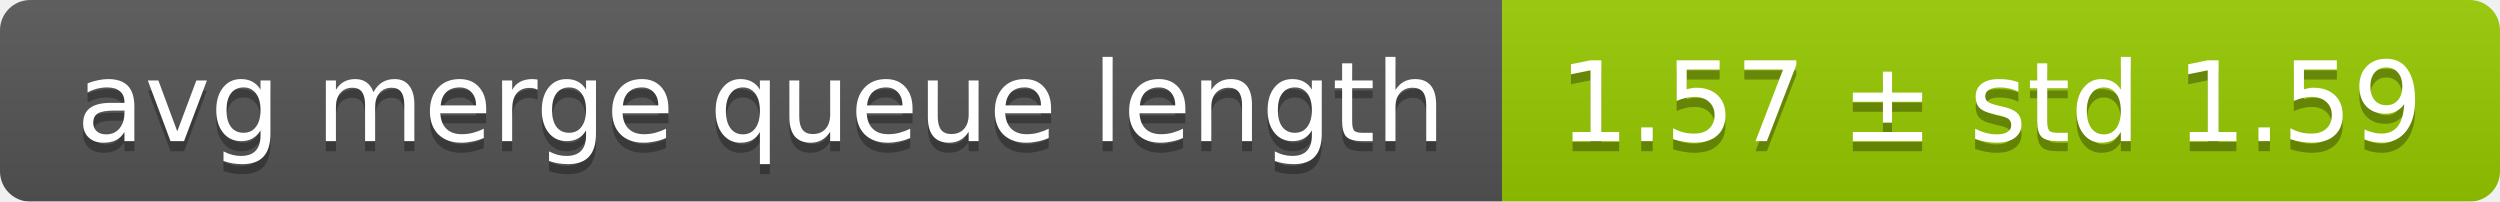
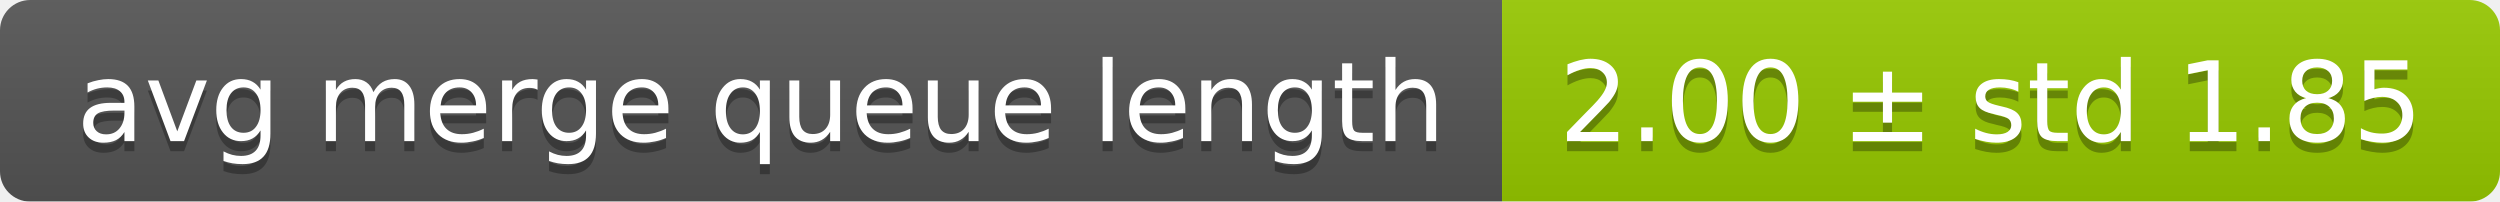
<svg xmlns="http://www.w3.org/2000/svg" width="248" height="20">
  <linearGradient id="smooth" x2="0" y2="100%">
    <stop offset="0" stop-color="#bbb" stop-opacity=".1" />
    <stop offset="1" stop-opacity=".1" />
  </linearGradient>
  <mask id="round">
    <rect width="248" height="20" rx="3" fill="#fff" />
  </mask>
  <g mask="url(#round)">
    <rect width="149" height="20" fill="#555" />
    <rect x="149" width="99" height="20" fill="#97ca00" />
    <rect width="248" height="20" fill="url(#smooth)" />
  </g>
  <g fill="#fff" text-anchor="middle" font-family="DejaVu Sans,Verdana,Geneva,sans-serif" font-size="11">
    <text x="75.5" y="15" fill="#010101" fill-opacity=".3">avg merge queue length</text>
    <text x="75.5" y="14">avg merge queue length</text>
-     <text x="197.5" y="15" fill="#010101" fill-opacity=".3">1.57 ± std 1.59</text>
-     <text x="197.5" y="14">1.57 ± std 1.59</text>
+     <text x="197.5" y="15" fill="#010101" fill-opacity=".3">2.00 ± std 1.85</text>
+     <text x="197.5" y="14">2.00 ± std 1.85</text>
  </g>
</svg>
